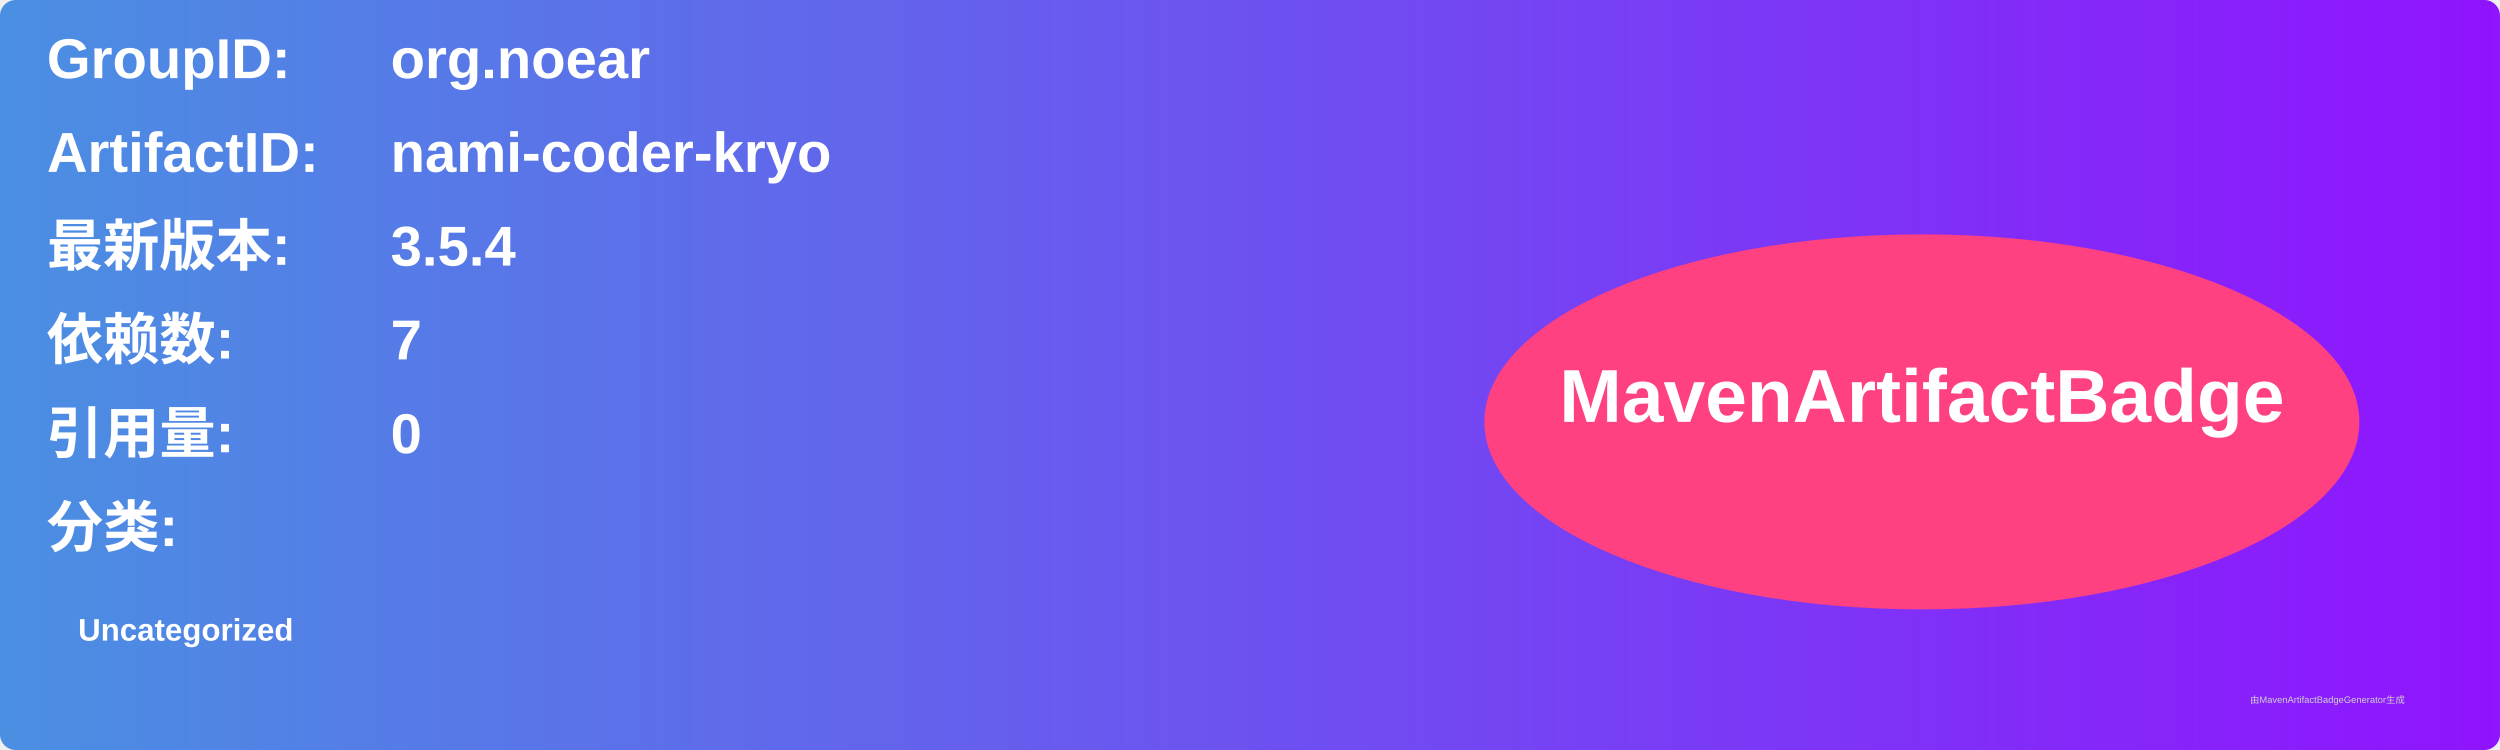
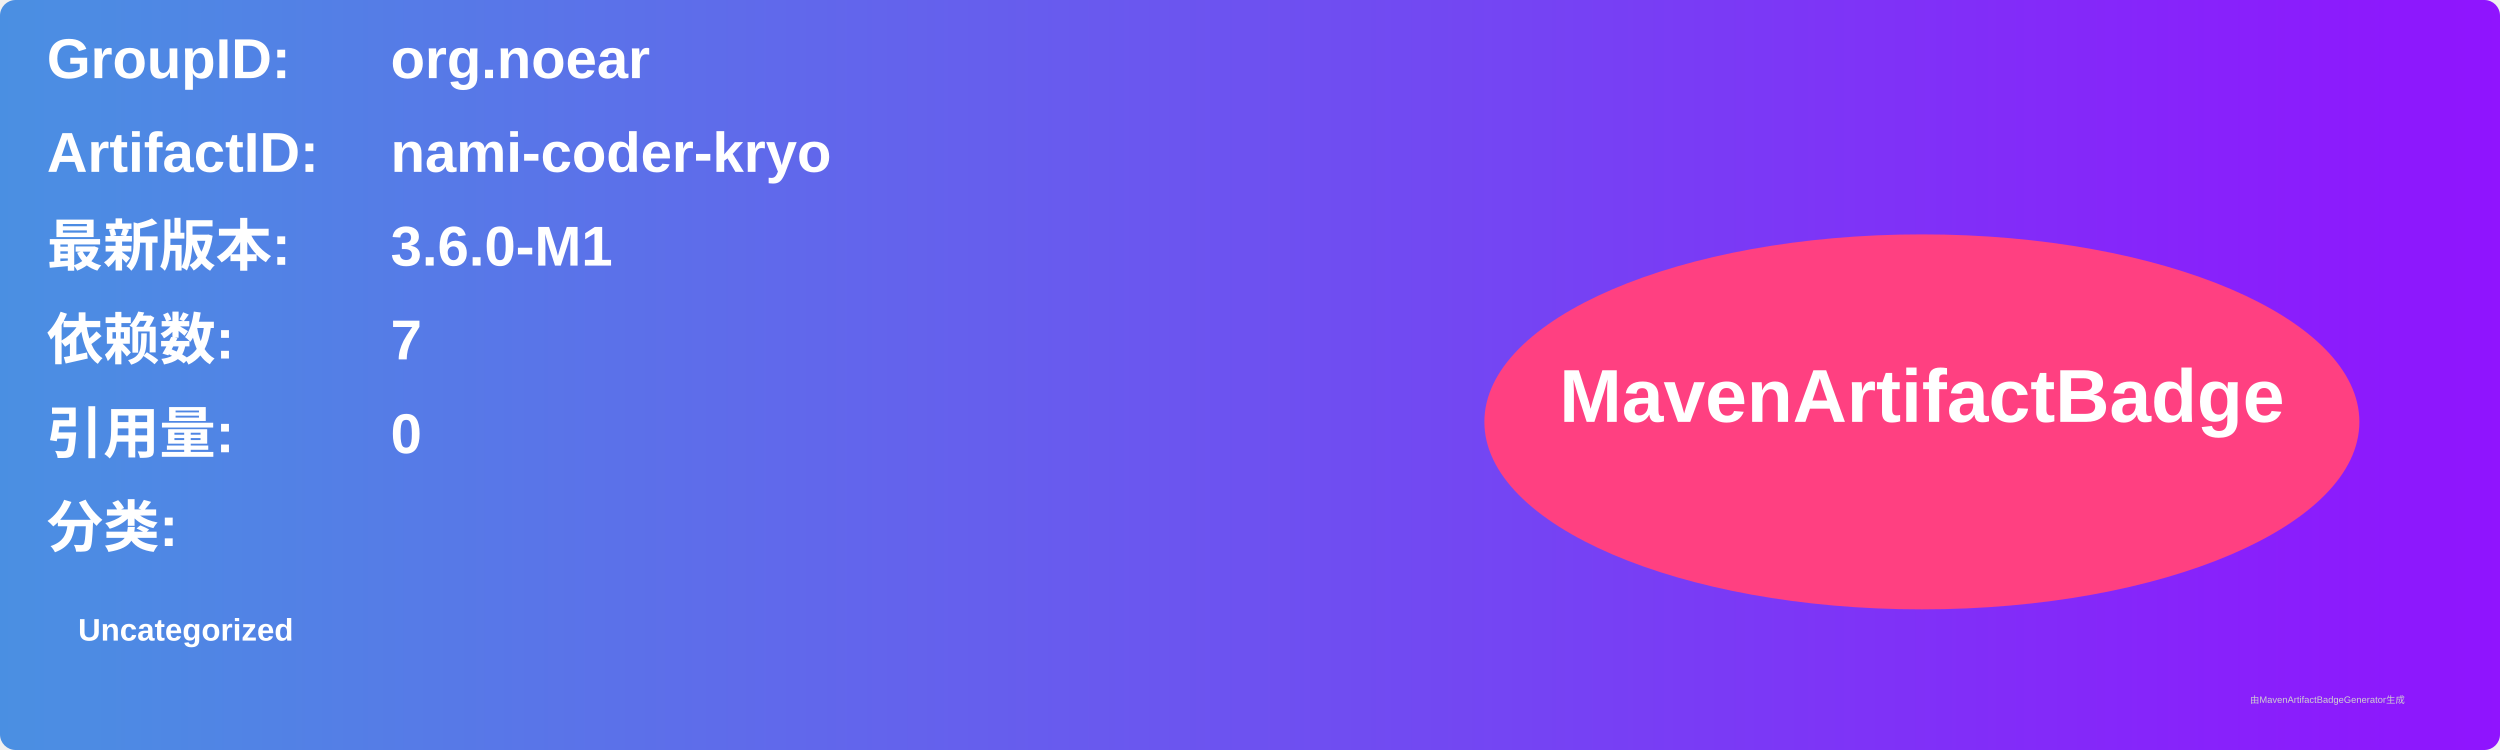
<svg xmlns="http://www.w3.org/2000/svg" width="800" height="240" viewBox="0 0 800 240">
  <linearGradient id="grad" x1="0%" y1="0%" x2="100%" y2="0%">
    <stop offset="0%" stop-color="#4a90e2" />
    <stop offset="100%" stop-color="#9013fe" />
  </linearGradient>
  <rect width="100%" height="100%" rx="5" ry="5" fill="url(#grad)" />
  <g transform="translate(15, 15)">
    <text x="0" y="10" font-family="Arial" font-size="18" fill="white" font-weight="bold" width="260">GroupID:</text>
    <text x="110" y="10" font-family="Arial" font-size="18" fill="white" font-weight="bold" width="460">org.noear</text>
    <text x="0" y="40" font-family="Arial" font-size="18" fill="white" font-weight="bold" width="260">ArtifactID:</text>
    <text x="110" y="40" font-family="Arial" font-size="18" fill="white" font-weight="bold" width="460">nami-coder-kryo</text>
    <text x="0" y="70" font-family="Arial" font-size="18" fill="white" font-weight="bold">最新版本:</text>
    <text x="110" y="70" font-family="Arial" font-size="18" fill="white" font-weight="bold">
-       <tspan font-weight="bold">3.5.4</tspan>
+       <tspan font-weight="bold">3.6.0-M1</tspan>
    </text>
    <text x="0" y="100" font-family="Arial" font-size="18" fill="white" font-weight="bold">依赖数: </text>
    <text x="110" y="100" font-family="Arial" font-size="18" fill="white">
      <tspan font-weight="bold">7</tspan>
    </text>
    <text x="0" y="130" font-family="Arial" font-size="18" fill="white" font-weight="bold">引用量: </text>
    <text x="110" y="130" font-family="Arial" font-size="18" fill="white">
      <tspan font-weight="bold">0</tspan>
    </text>
    <text x="0" y="160" font-family="Arial" font-size="18" fill="white" font-weight="bold">分类:</text>
    <text x="10" y="190" font-family="Arial" font-size="10" fill="white">
      <tspan font-weight="bold">Uncategorized</tspan>
    </text>
    <ellipse cx="600" cy="120" rx="140" ry="60" fill="#ff4081" />
    <text x="600" y="120" text-anchor="middle" font-family="Arial" font-size="24" fill="white" font-weight="bold">MavenArtifactBadge</text>
  </g>
  <text x="720" y="225" font-family="Arial" font-size="3" fill="#d0d0d0">由MavenArtifactBadgeGenerator生成</text>
</svg>
